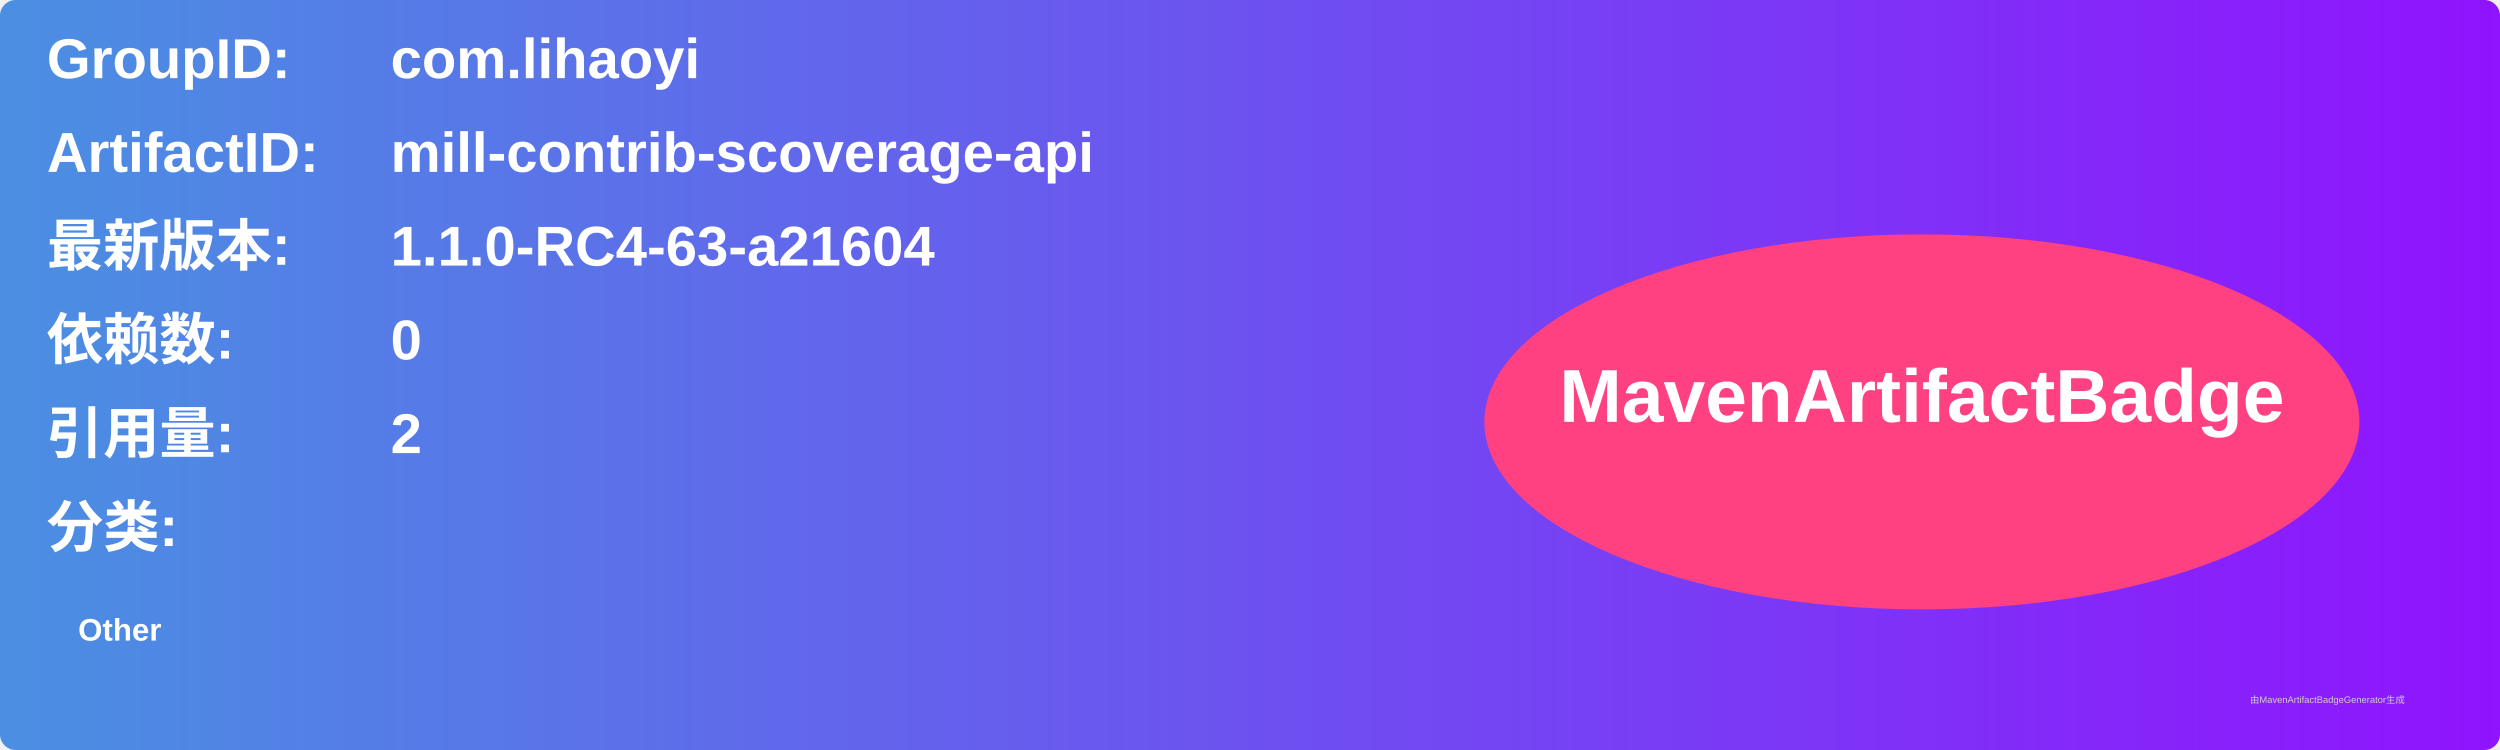
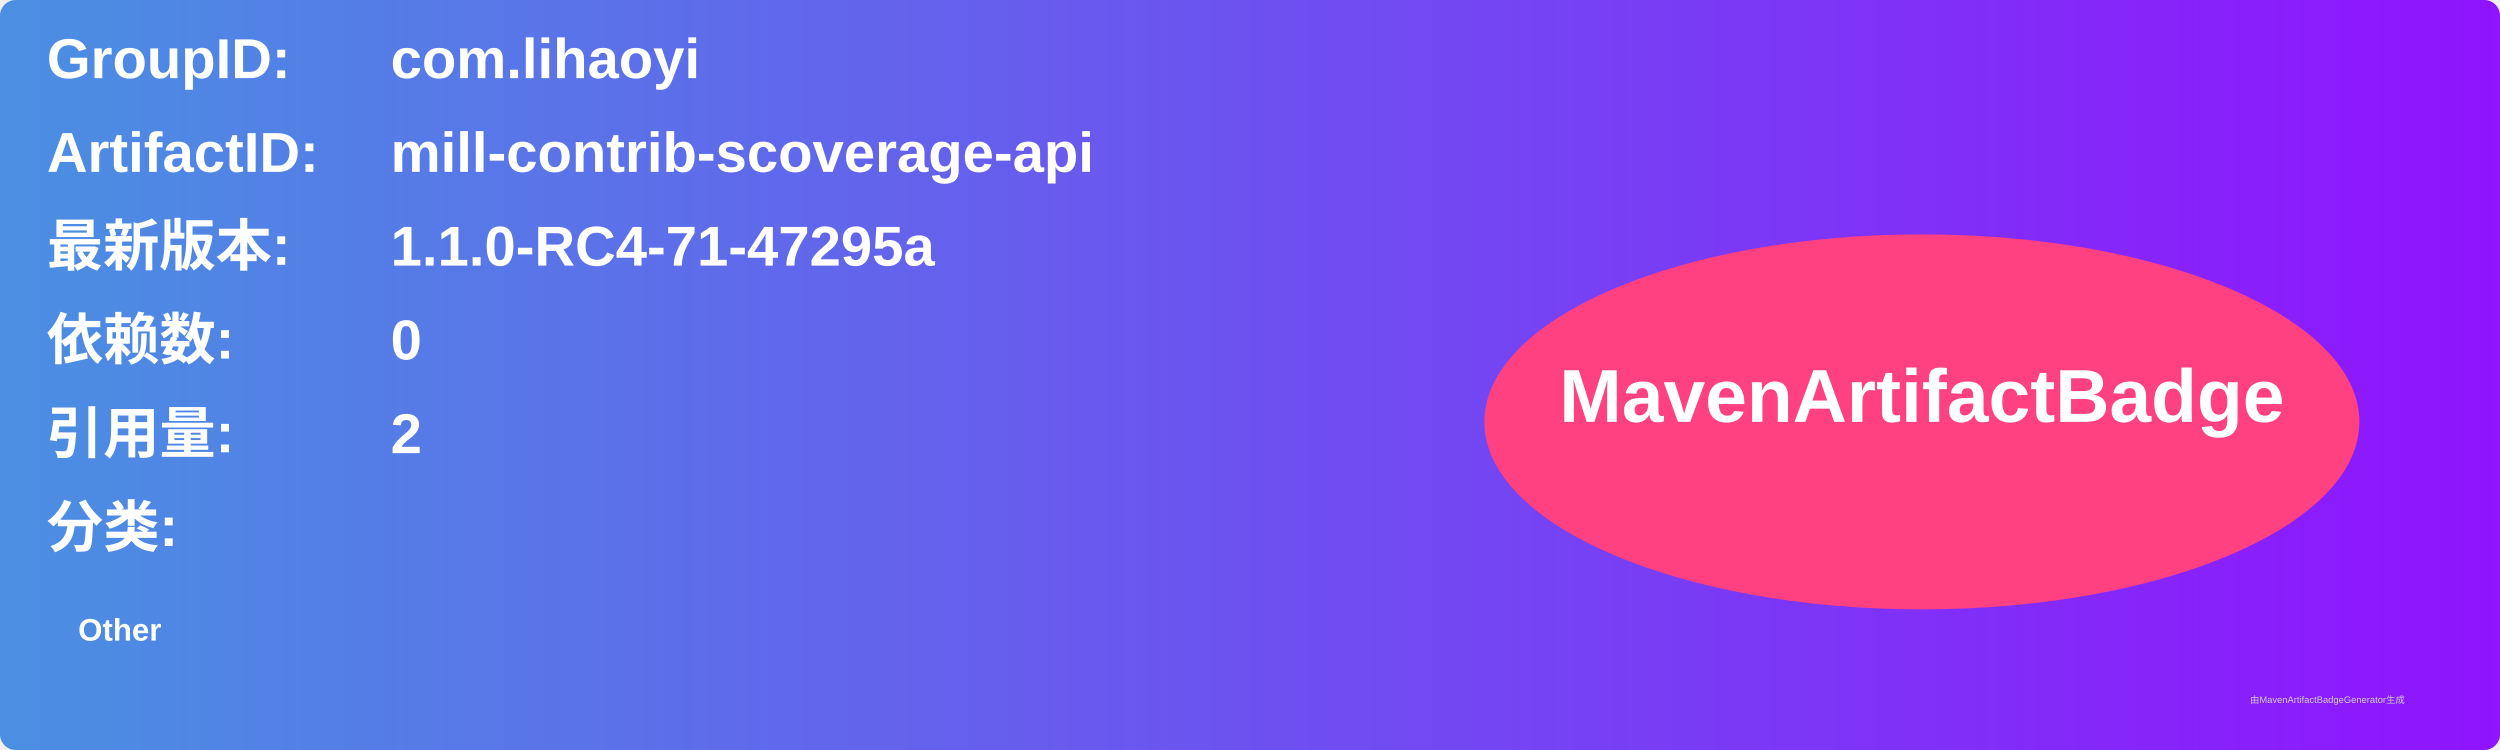
<svg xmlns="http://www.w3.org/2000/svg" width="800" height="240" viewBox="0 0 800 240">
  <linearGradient id="grad" x1="0%" y1="0%" x2="100%" y2="0%">
    <stop offset="0%" stop-color="#4a90e2" />
    <stop offset="100%" stop-color="#9013fe" />
  </linearGradient>
  <rect width="100%" height="100%" rx="5" ry="5" fill="url(#grad)" />
  <g transform="translate(15, 15)">
    <text x="0" y="10" font-family="Arial" font-size="18" fill="white" font-weight="bold" width="260">GroupID:</text>
    <text x="110" y="10" font-family="Arial" font-size="18" fill="white" font-weight="bold" width="460">com.lihaoyi</text>
    <text x="0" y="40" font-family="Arial" font-size="18" fill="white" font-weight="bold" width="260">ArtifactID:</text>
    <text x="110" y="40" font-family="Arial" font-size="18" fill="white" font-weight="bold" width="460">mill-contrib-scoverage-api</text>
    <text x="0" y="70" font-family="Arial" font-size="18" fill="white" font-weight="bold">最新版本:</text>
    <text x="110" y="70" font-family="Arial" font-size="18" fill="white" font-weight="bold">
-       <tspan font-weight="bold">1.1.0-RC4-63-a21604</tspan>
+       <tspan font-weight="bold">1.1.0-RC4-71-47295a</tspan>
    </text>
    <text x="0" y="100" font-family="Arial" font-size="18" fill="white" font-weight="bold">依赖数: </text>
    <text x="110" y="100" font-family="Arial" font-size="18" fill="white">
      <tspan font-weight="bold">0</tspan>
    </text>
    <text x="0" y="130" font-family="Arial" font-size="18" fill="white" font-weight="bold">引用量: </text>
    <text x="110" y="130" font-family="Arial" font-size="18" fill="white">
      <tspan font-weight="bold">2</tspan>
    </text>
    <text x="0" y="160" font-family="Arial" font-size="18" fill="white" font-weight="bold">分类:</text>
    <text x="10" y="190" font-family="Arial" font-size="10" fill="white">
      <tspan font-weight="bold">Other</tspan>
    </text>
    <ellipse cx="600" cy="120" rx="140" ry="60" fill="#ff4081" />
    <text x="600" y="120" text-anchor="middle" font-family="Arial" font-size="24" fill="white" font-weight="bold">MavenArtifactBadge</text>
  </g>
  <text x="720" y="225" font-family="Arial" font-size="3" fill="#d0d0d0">由MavenArtifactBadgeGenerator生成</text>
</svg>
